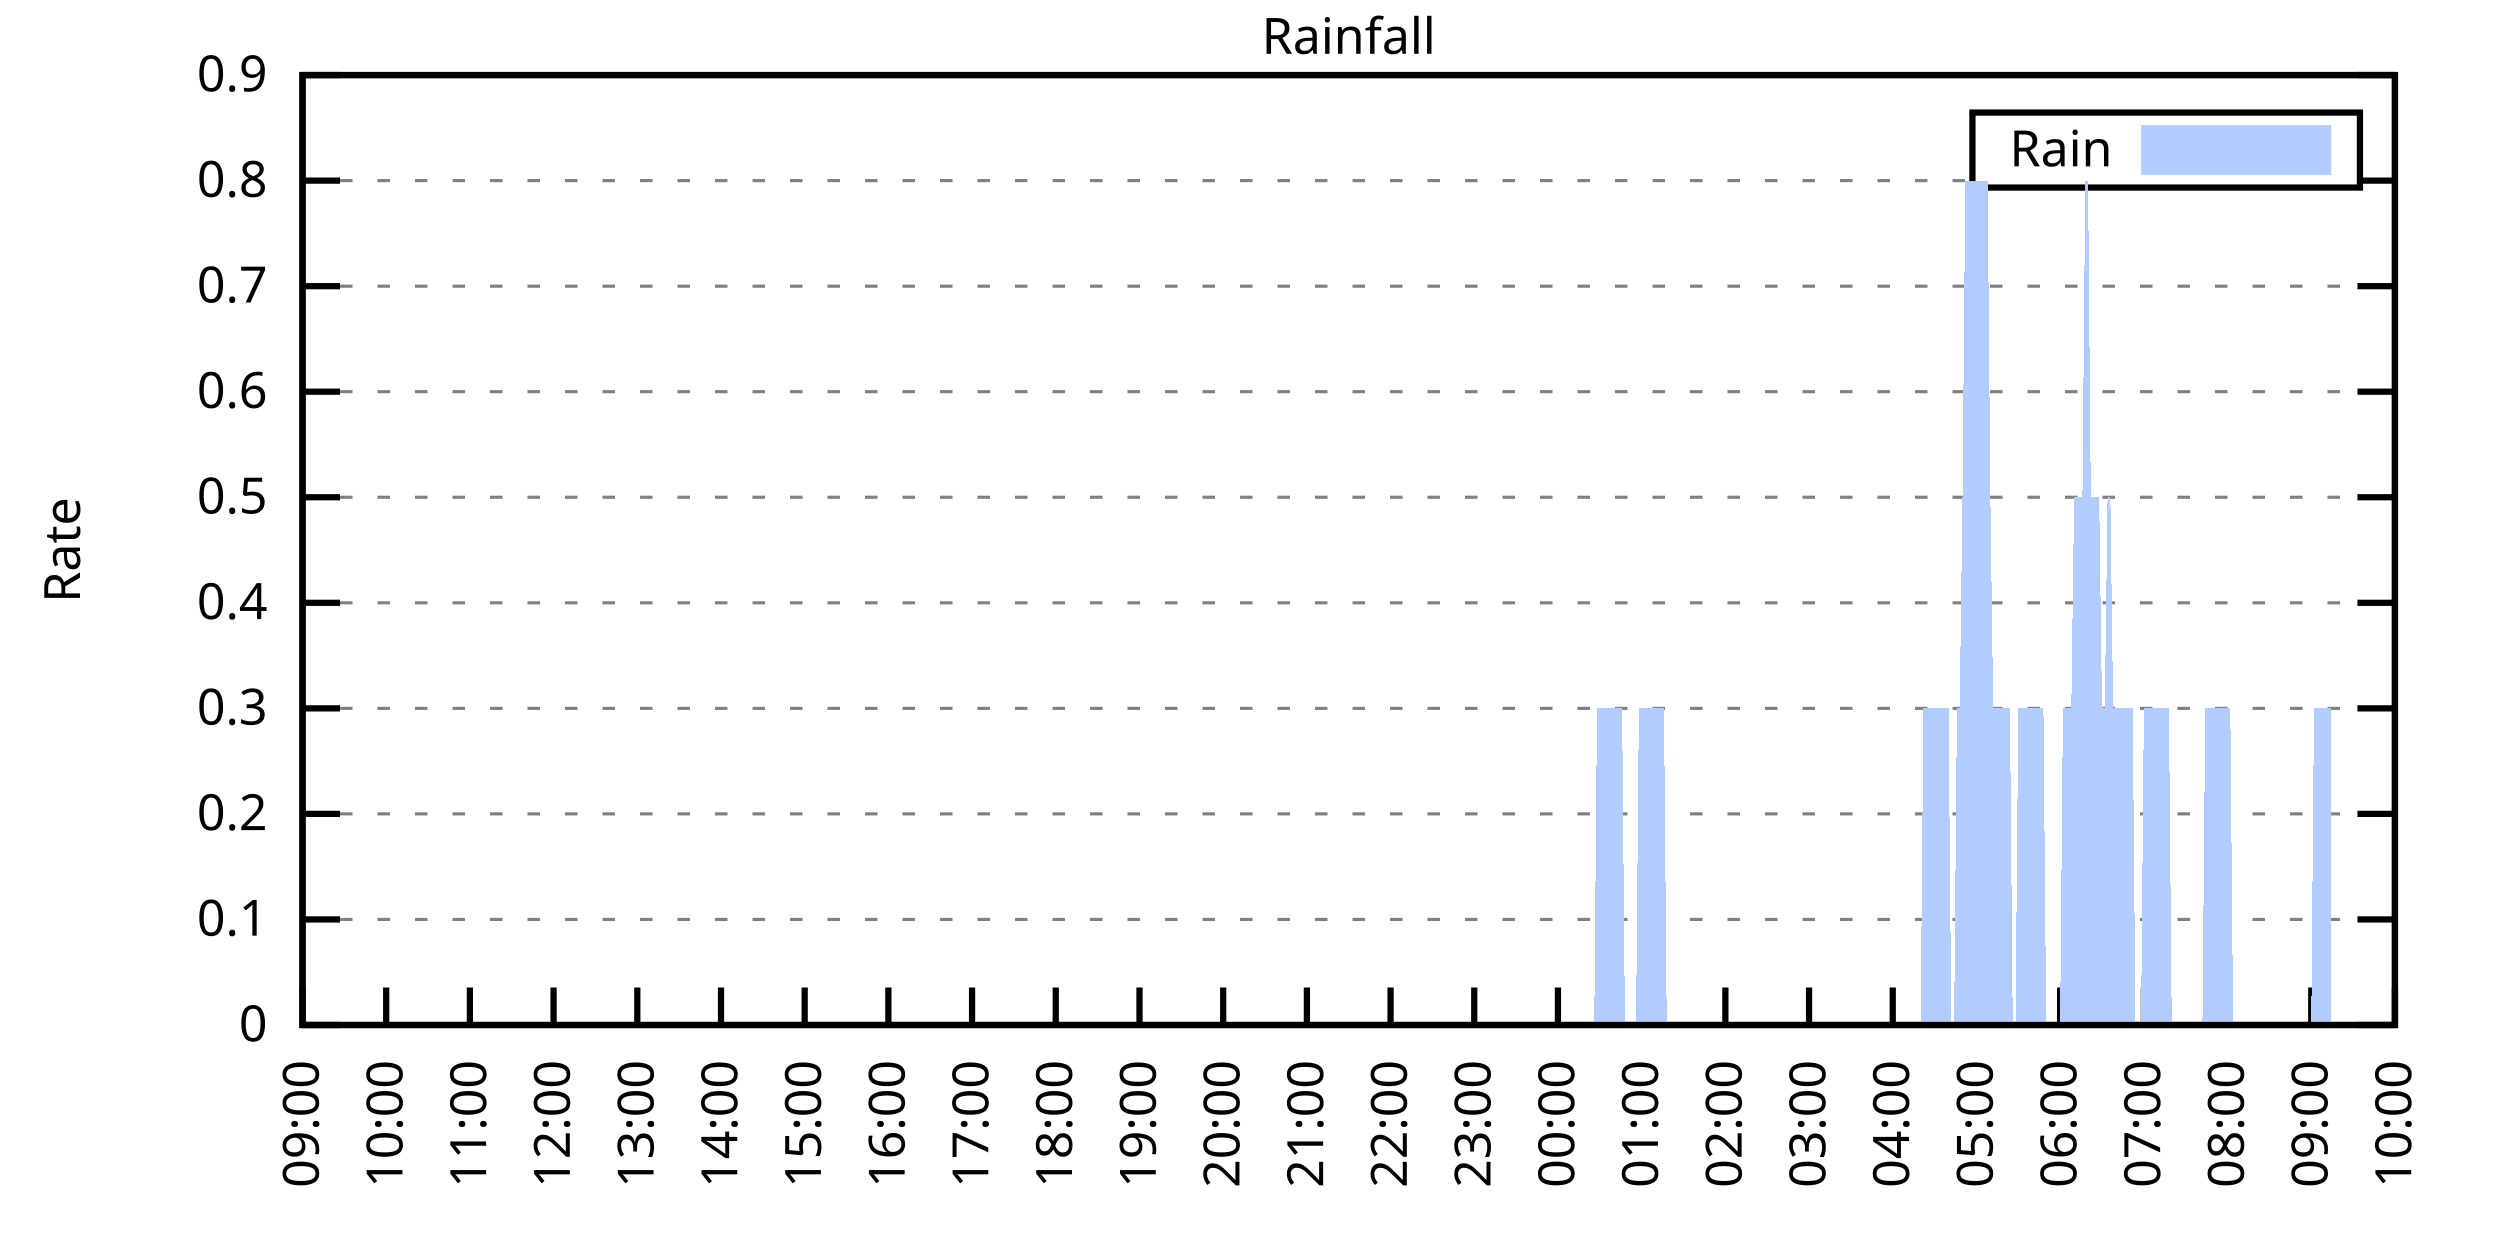
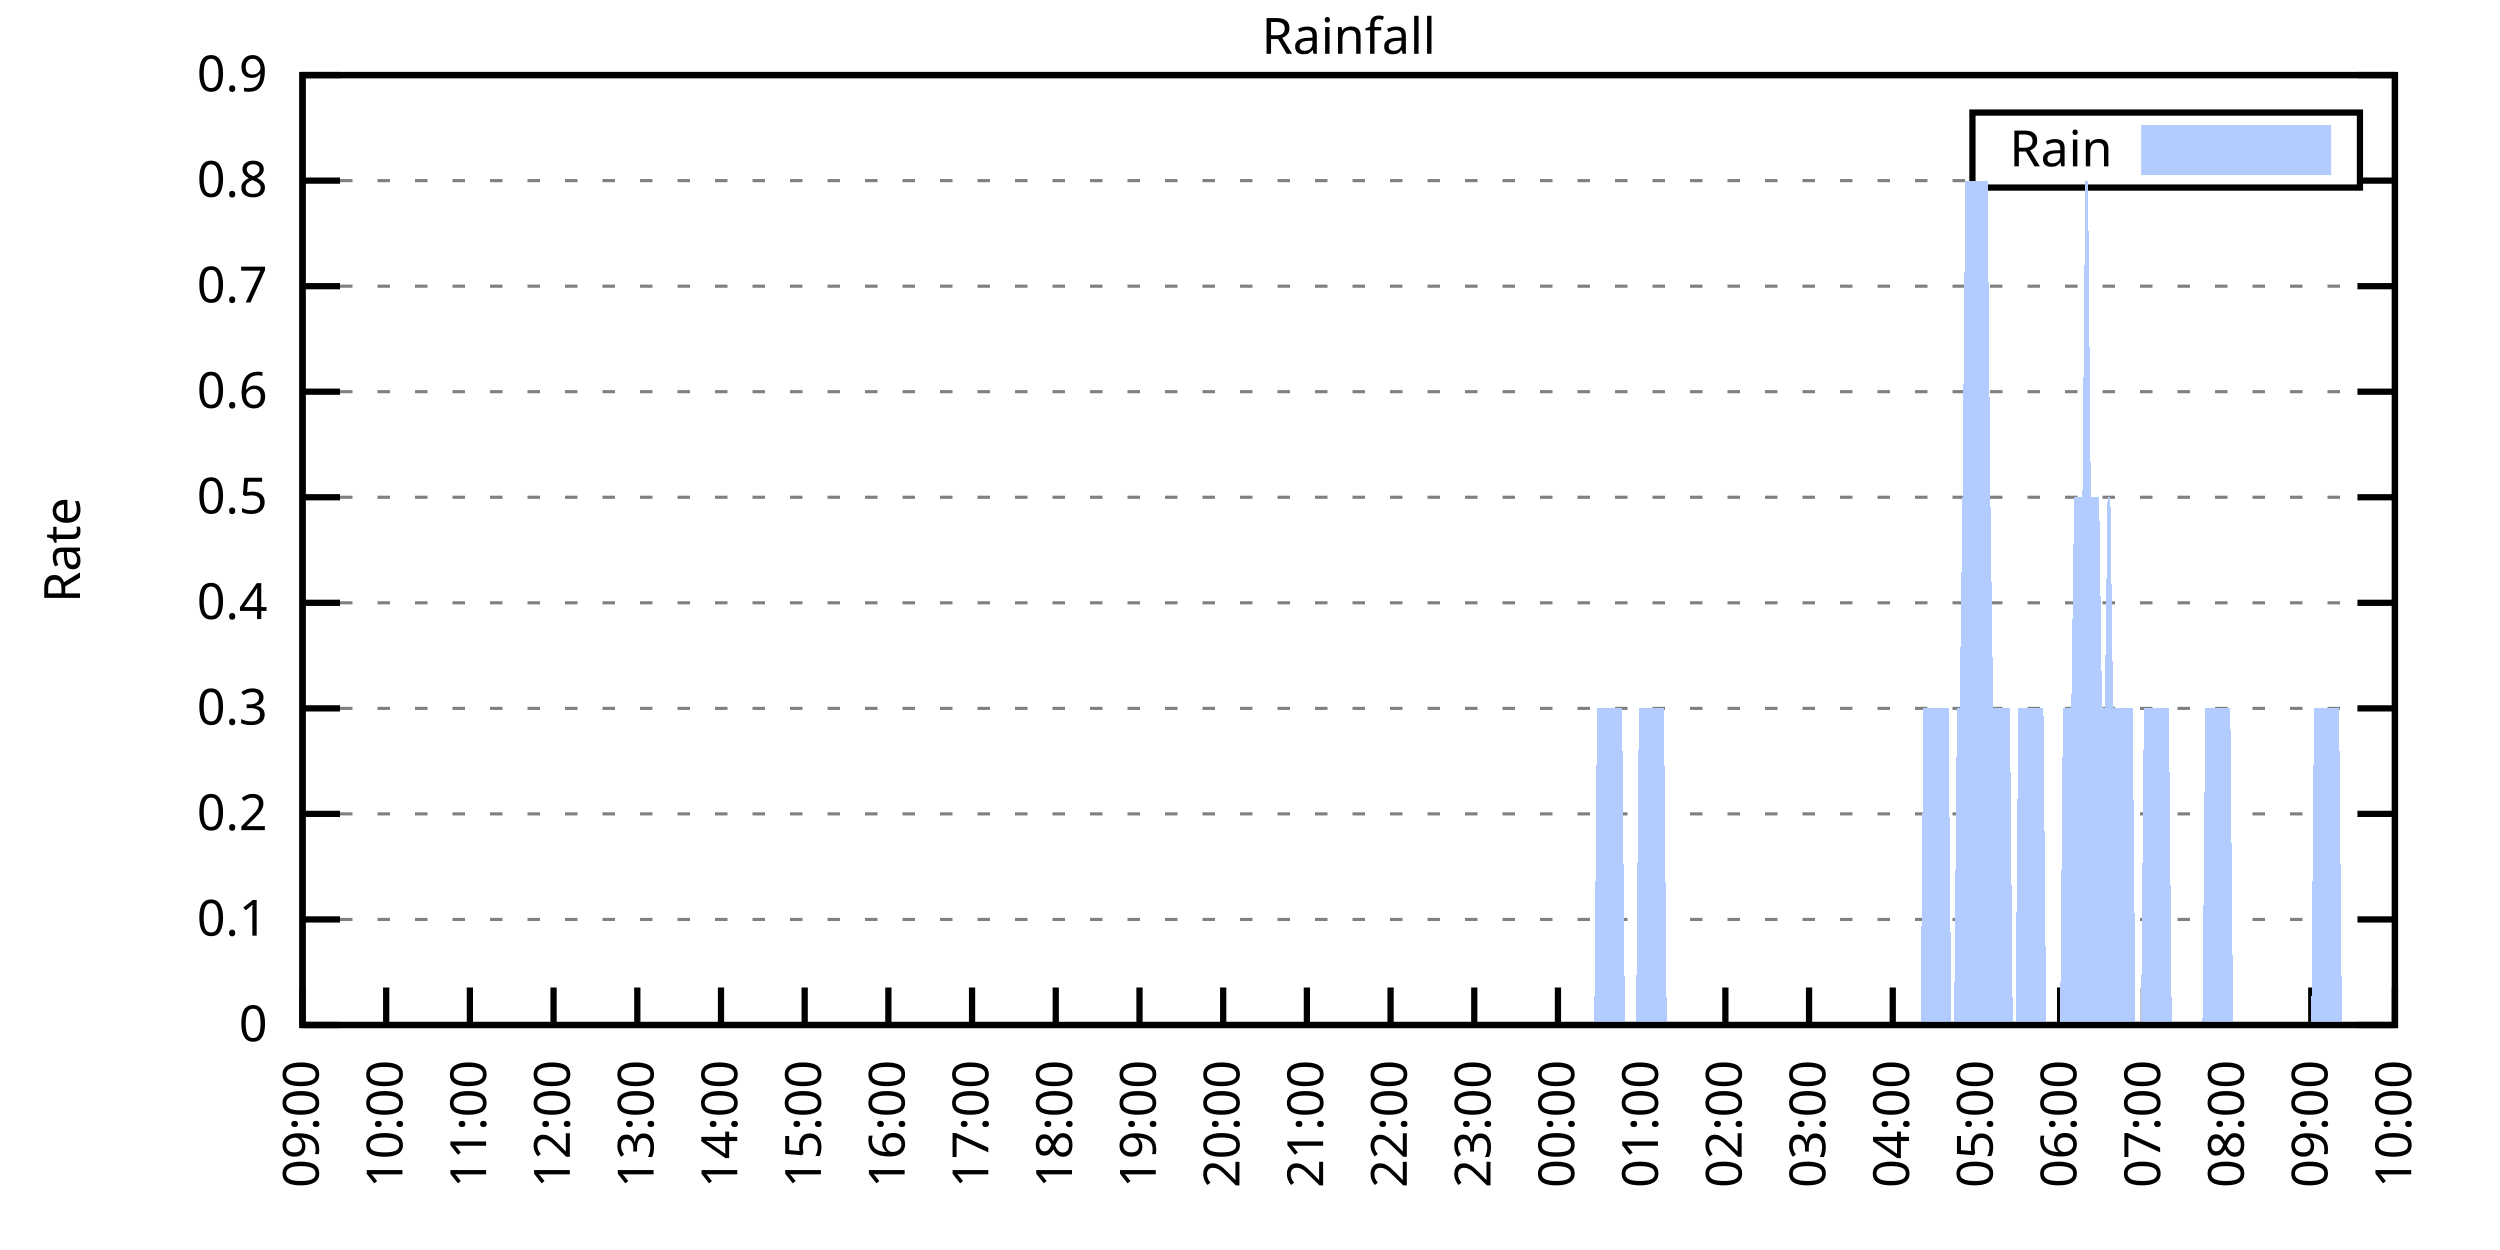
<svg xmlns="http://www.w3.org/2000/svg" xmlns:xlink="http://www.w3.org/1999/xlink" width="400" height="200" viewBox="0 0 400 200">
  <g id="gnuplot_canvas">
    <rect x="0" y="0" width="400" height="200" fill="none" />
    <defs>
      <circle id="gpDot" r="0.5" stroke-width="0.5" stroke="currentColor" />
      <path id="gpPt0" stroke-width="0.333" stroke="currentColor" d="M-1,0 h2 M0,-1 v2" />
      <path id="gpPt1" stroke-width="0.333" stroke="currentColor" d="M-1,-1 L1,1 M1,-1 L-1,1" />
      <path id="gpPt2" stroke-width="0.333" stroke="currentColor" d="M-1,0 L1,0 M0,-1 L0,1 M-1,-1 L1,1 M-1,1 L1,-1" />
      <rect id="gpPt3" stroke-width="0.333" stroke="currentColor" x="-1" y="-1" width="2" height="2" />
      <rect id="gpPt4" stroke-width="0.333" stroke="currentColor" fill="currentColor" x="-1" y="-1" width="2" height="2" />
      <circle id="gpPt5" stroke-width="0.333" stroke="currentColor" cx="0" cy="0" r="1" />
      <use xlink:href="#gpPt5" id="gpPt6" fill="currentColor" stroke="none" />
      <path id="gpPt7" stroke-width="0.333" stroke="currentColor" d="M0,-1.33 L-1.33,0.67 L1.33,0.67 z" />
      <use xlink:href="#gpPt7" id="gpPt8" fill="currentColor" stroke="none" />
      <use xlink:href="#gpPt7" id="gpPt9" stroke="currentColor" transform="rotate(180)" />
      <use xlink:href="#gpPt9" id="gpPt10" fill="currentColor" stroke="none" />
      <use xlink:href="#gpPt3" id="gpPt11" stroke="currentColor" transform="rotate(45)" />
      <use xlink:href="#gpPt11" id="gpPt12" fill="currentColor" stroke="none" />
      <path id="gpPt13" stroke-width="0.333" stroke="currentColor" d="M0,1.330 L1.265,0.411 L0.782,-1.067 L-0.782,-1.076 L-1.265,0.411 z" />
      <use xlink:href="#gpPt13" id="gpPt14" fill="currentColor" stroke="none" />
      <filter id="textbox" filterUnits="objectBoundingBox" x="0" y="0" height="1" width="1">
        <feFlood flood-color="white" flood-opacity="1" result="bgnd" />
        <feComposite in="SourceGraphic" in2="bgnd" operator="atop" />
      </filter>
      <filter id="greybox" filterUnits="objectBoundingBox" x="0" y="0" height="1" width="1">
        <feFlood flood-color="lightgrey" flood-opacity="1" result="grey" />
        <feComposite in="SourceGraphic" in2="grey" operator="atop" />
      </filter>
    </defs>
    <g fill="none" color="white" stroke="currentColor" stroke-width="1.00" stroke-linecap="butt" stroke-linejoin="miter">
</g>
    <g fill="none" color="black" stroke="currentColor" stroke-width="1.00" stroke-linecap="butt" stroke-linejoin="miter">
      <g stroke="none" shape-rendering="crispEdges">
        <polygon fill="rgb(255, 255, 255)" points="48.40,164.00 383.18,164.00 383.18,12.02 48.40,12.02 " />
      </g>
    </g>
    <g fill="none" color="black" stroke="currentColor" stroke-width="1.00" stroke-linecap="butt" stroke-linejoin="miter">
</g>
    <g fill="none" color="black" stroke="black" stroke-width="0.50" stroke-linecap="butt" stroke-linejoin="miter">
</g>
    <g fill="none" color="gray" stroke="currentColor" stroke-width="0.50" stroke-linecap="butt" stroke-linejoin="miter">
      <path stroke="gray" stroke-dasharray="2,4" class="gridline" d="M48.40,164.00 L383.19,164.00  " />
    </g>
    <g fill="none" color="gray" stroke="gray" stroke-width="1.00" stroke-linecap="butt" stroke-linejoin="miter">
</g>
    <g fill="none" color="black" stroke="currentColor" stroke-width="1.00" stroke-linecap="butt" stroke-linejoin="miter">
      <path stroke="black" d="M48.40,164.00 L54.40,164.00 M383.19,164.00 L377.19,164.00  " />
      <g transform="translate(42.80,166.60)" stroke="none" fill="black" font-family="Sans" font-size="8.00" text-anchor="end">
        <text>
          <tspan font-family="Sans"> 0</tspan>
        </text>
      </g>
    </g>
    <g fill="none" color="black" stroke="currentColor" stroke-width="1.00" stroke-linecap="butt" stroke-linejoin="miter">
</g>
    <g fill="none" color="black" stroke="black" stroke-width="0.50" stroke-linecap="butt" stroke-linejoin="miter">
</g>
    <g fill="none" color="gray" stroke="currentColor" stroke-width="0.50" stroke-linecap="butt" stroke-linejoin="miter">
      <path stroke="gray" stroke-dasharray="2,4" class="gridline" d="M48.40,147.11 L383.19,147.11  " />
    </g>
    <g fill="none" color="gray" stroke="gray" stroke-width="1.00" stroke-linecap="butt" stroke-linejoin="miter">
</g>
    <g fill="none" color="black" stroke="currentColor" stroke-width="1.00" stroke-linecap="butt" stroke-linejoin="miter">
      <path stroke="black" d="M48.40,147.11 L54.40,147.11 M383.19,147.11 L377.19,147.11  " />
      <g transform="translate(42.80,149.71)" stroke="none" fill="black" font-family="Sans" font-size="8.00" text-anchor="end">
        <text>
          <tspan font-family="Sans"> 0.1</tspan>
        </text>
      </g>
    </g>
    <g fill="none" color="black" stroke="currentColor" stroke-width="1.00" stroke-linecap="butt" stroke-linejoin="miter">
</g>
    <g fill="none" color="black" stroke="black" stroke-width="0.50" stroke-linecap="butt" stroke-linejoin="miter">
</g>
    <g fill="none" color="gray" stroke="currentColor" stroke-width="0.50" stroke-linecap="butt" stroke-linejoin="miter">
      <path stroke="gray" stroke-dasharray="2,4" class="gridline" d="M48.40,130.22 L383.19,130.22  " />
    </g>
    <g fill="none" color="gray" stroke="gray" stroke-width="1.00" stroke-linecap="butt" stroke-linejoin="miter">
</g>
    <g fill="none" color="black" stroke="currentColor" stroke-width="1.00" stroke-linecap="butt" stroke-linejoin="miter">
      <path stroke="black" d="M48.40,130.22 L54.40,130.22 M383.19,130.22 L377.19,130.22  " />
      <g transform="translate(42.80,132.82)" stroke="none" fill="black" font-family="Sans" font-size="8.00" text-anchor="end">
        <text>
          <tspan font-family="Sans"> 0.2</tspan>
        </text>
      </g>
    </g>
    <g fill="none" color="black" stroke="currentColor" stroke-width="1.00" stroke-linecap="butt" stroke-linejoin="miter">
</g>
    <g fill="none" color="black" stroke="black" stroke-width="0.50" stroke-linecap="butt" stroke-linejoin="miter">
</g>
    <g fill="none" color="gray" stroke="currentColor" stroke-width="0.50" stroke-linecap="butt" stroke-linejoin="miter">
      <path stroke="gray" stroke-dasharray="2,4" class="gridline" d="M48.40,113.34 L383.19,113.34  " />
    </g>
    <g fill="none" color="gray" stroke="gray" stroke-width="1.00" stroke-linecap="butt" stroke-linejoin="miter">
</g>
    <g fill="none" color="black" stroke="currentColor" stroke-width="1.00" stroke-linecap="butt" stroke-linejoin="miter">
      <path stroke="black" d="M48.40,113.34 L54.40,113.34 M383.19,113.34 L377.19,113.34  " />
      <g transform="translate(42.80,115.94)" stroke="none" fill="black" font-family="Sans" font-size="8.00" text-anchor="end">
        <text>
          <tspan font-family="Sans"> 0.3</tspan>
        </text>
      </g>
    </g>
    <g fill="none" color="black" stroke="currentColor" stroke-width="1.00" stroke-linecap="butt" stroke-linejoin="miter">
</g>
    <g fill="none" color="black" stroke="black" stroke-width="0.50" stroke-linecap="butt" stroke-linejoin="miter">
</g>
    <g fill="none" color="gray" stroke="currentColor" stroke-width="0.50" stroke-linecap="butt" stroke-linejoin="miter">
      <path stroke="gray" stroke-dasharray="2,4" class="gridline" d="M48.40,96.45 L383.19,96.45  " />
    </g>
    <g fill="none" color="gray" stroke="gray" stroke-width="1.00" stroke-linecap="butt" stroke-linejoin="miter">
</g>
    <g fill="none" color="black" stroke="currentColor" stroke-width="1.00" stroke-linecap="butt" stroke-linejoin="miter">
      <path stroke="black" d="M48.40,96.45 L54.40,96.45 M383.19,96.45 L377.19,96.45  " />
      <g transform="translate(42.80,99.05)" stroke="none" fill="black" font-family="Sans" font-size="8.00" text-anchor="end">
        <text>
          <tspan font-family="Sans"> 0.4</tspan>
        </text>
      </g>
    </g>
    <g fill="none" color="black" stroke="currentColor" stroke-width="1.00" stroke-linecap="butt" stroke-linejoin="miter">
</g>
    <g fill="none" color="black" stroke="black" stroke-width="0.50" stroke-linecap="butt" stroke-linejoin="miter">
</g>
    <g fill="none" color="gray" stroke="currentColor" stroke-width="0.50" stroke-linecap="butt" stroke-linejoin="miter">
      <path stroke="gray" stroke-dasharray="2,4" class="gridline" d="M48.40,79.56 L383.19,79.56  " />
    </g>
    <g fill="none" color="gray" stroke="gray" stroke-width="1.00" stroke-linecap="butt" stroke-linejoin="miter">
</g>
    <g fill="none" color="black" stroke="currentColor" stroke-width="1.00" stroke-linecap="butt" stroke-linejoin="miter">
      <path stroke="black" d="M48.40,79.56 L54.40,79.56 M383.19,79.56 L377.19,79.56  " />
      <g transform="translate(42.80,82.16)" stroke="none" fill="black" font-family="Sans" font-size="8.00" text-anchor="end">
        <text>
          <tspan font-family="Sans"> 0.5</tspan>
        </text>
      </g>
    </g>
    <g fill="none" color="black" stroke="currentColor" stroke-width="1.00" stroke-linecap="butt" stroke-linejoin="miter">
</g>
    <g fill="none" color="black" stroke="black" stroke-width="0.50" stroke-linecap="butt" stroke-linejoin="miter">
</g>
    <g fill="none" color="gray" stroke="currentColor" stroke-width="0.50" stroke-linecap="butt" stroke-linejoin="miter">
      <path stroke="gray" stroke-dasharray="2,4" class="gridline" d="M48.40,62.67 L383.19,62.67  " />
    </g>
    <g fill="none" color="gray" stroke="gray" stroke-width="1.00" stroke-linecap="butt" stroke-linejoin="miter">
</g>
    <g fill="none" color="black" stroke="currentColor" stroke-width="1.00" stroke-linecap="butt" stroke-linejoin="miter">
      <path stroke="black" d="M48.40,62.67 L54.40,62.67 M383.19,62.67 L377.19,62.67  " />
      <g transform="translate(42.80,65.27)" stroke="none" fill="black" font-family="Sans" font-size="8.00" text-anchor="end">
        <text>
          <tspan font-family="Sans"> 0.6</tspan>
        </text>
      </g>
    </g>
    <g fill="none" color="black" stroke="currentColor" stroke-width="1.00" stroke-linecap="butt" stroke-linejoin="miter">
</g>
    <g fill="none" color="black" stroke="black" stroke-width="0.50" stroke-linecap="butt" stroke-linejoin="miter">
</g>
    <g fill="none" color="gray" stroke="currentColor" stroke-width="0.50" stroke-linecap="butt" stroke-linejoin="miter">
      <path stroke="gray" stroke-dasharray="2,4" class="gridline" d="M48.40,45.79 L383.19,45.79  " />
    </g>
    <g fill="none" color="gray" stroke="gray" stroke-width="1.00" stroke-linecap="butt" stroke-linejoin="miter">
</g>
    <g fill="none" color="black" stroke="currentColor" stroke-width="1.00" stroke-linecap="butt" stroke-linejoin="miter">
      <path stroke="black" d="M48.40,45.79 L54.40,45.79 M383.19,45.79 L377.19,45.79  " />
      <g transform="translate(42.80,48.39)" stroke="none" fill="black" font-family="Sans" font-size="8.00" text-anchor="end">
        <text>
          <tspan font-family="Sans"> 0.7</tspan>
        </text>
      </g>
    </g>
    <g fill="none" color="black" stroke="currentColor" stroke-width="1.00" stroke-linecap="butt" stroke-linejoin="miter">
</g>
    <g fill="none" color="black" stroke="black" stroke-width="0.50" stroke-linecap="butt" stroke-linejoin="miter">
</g>
    <g fill="none" color="gray" stroke="currentColor" stroke-width="0.50" stroke-linecap="butt" stroke-linejoin="miter">
      <path stroke="gray" stroke-dasharray="2,4" class="gridline" d="M48.40,28.90 L315.59,28.90 M377.59,28.90 L383.19,28.90  " />
    </g>
    <g fill="none" color="gray" stroke="gray" stroke-width="1.00" stroke-linecap="butt" stroke-linejoin="miter">
</g>
    <g fill="none" color="black" stroke="currentColor" stroke-width="1.00" stroke-linecap="butt" stroke-linejoin="miter">
      <path stroke="black" d="M48.40,28.90 L54.40,28.90 M383.19,28.90 L377.19,28.90  " />
      <g transform="translate(42.80,31.50)" stroke="none" fill="black" font-family="Sans" font-size="8.00" text-anchor="end">
        <text>
          <tspan font-family="Sans"> 0.8</tspan>
        </text>
      </g>
    </g>
    <g fill="none" color="black" stroke="currentColor" stroke-width="1.00" stroke-linecap="butt" stroke-linejoin="miter">
</g>
    <g fill="none" color="black" stroke="black" stroke-width="0.50" stroke-linecap="butt" stroke-linejoin="miter">
</g>
    <g fill="none" color="gray" stroke="currentColor" stroke-width="0.50" stroke-linecap="butt" stroke-linejoin="miter">
      <path stroke="gray" stroke-dasharray="2,4" class="gridline" d="M48.40,12.01 L383.19,12.01  " />
    </g>
    <g fill="none" color="gray" stroke="gray" stroke-width="1.00" stroke-linecap="butt" stroke-linejoin="miter">
</g>
    <g fill="none" color="black" stroke="currentColor" stroke-width="1.00" stroke-linecap="butt" stroke-linejoin="miter">
      <path stroke="black" d="M48.40,12.01 L54.40,12.01 M383.19,12.01 L377.19,12.01  " />
      <g transform="translate(42.80,14.61)" stroke="none" fill="black" font-family="Sans" font-size="8.00" text-anchor="end">
        <text>
          <tspan font-family="Sans"> 0.9</tspan>
        </text>
      </g>
    </g>
    <g fill="none" color="black" stroke="currentColor" stroke-width="1.00" stroke-linecap="butt" stroke-linejoin="miter">
      <path stroke="black" d="M48.40,164.00 L48.40,158.00  " />
      <g transform="translate(51.00,169.60) rotate(270.00)" stroke="none" fill="black" font-family="Sans" font-size="8.00" text-anchor="end">
        <text>
          <tspan font-family="Sans">09:00</tspan>
        </text>
      </g>
    </g>
    <g fill="none" color="black" stroke="currentColor" stroke-width="1.00" stroke-linecap="butt" stroke-linejoin="miter">
      <path stroke="black" d="M61.79,164.00 L61.79,158.00  " />
      <g transform="translate(64.39,169.60) rotate(270.00)" stroke="none" fill="black" font-family="Sans" font-size="8.00" text-anchor="end">
        <text>
          <tspan font-family="Sans">10:00</tspan>
        </text>
      </g>
    </g>
    <g fill="none" color="black" stroke="currentColor" stroke-width="1.00" stroke-linecap="butt" stroke-linejoin="miter">
      <path stroke="black" d="M75.18,164.00 L75.18,158.00  " />
      <g transform="translate(77.78,169.60) rotate(270.00)" stroke="none" fill="black" font-family="Sans" font-size="8.00" text-anchor="end">
        <text>
          <tspan font-family="Sans">11:00</tspan>
        </text>
      </g>
    </g>
    <g fill="none" color="black" stroke="currentColor" stroke-width="1.00" stroke-linecap="butt" stroke-linejoin="miter">
      <path stroke="black" d="M88.57,164.00 L88.57,158.00  " />
      <g transform="translate(91.17,169.60) rotate(270.00)" stroke="none" fill="black" font-family="Sans" font-size="8.00" text-anchor="end">
        <text>
          <tspan font-family="Sans">12:00</tspan>
        </text>
      </g>
    </g>
    <g fill="none" color="black" stroke="currentColor" stroke-width="1.00" stroke-linecap="butt" stroke-linejoin="miter">
      <path stroke="black" d="M101.97,164.00 L101.97,158.00  " />
      <g transform="translate(104.57,169.60) rotate(270.00)" stroke="none" fill="black" font-family="Sans" font-size="8.00" text-anchor="end">
        <text>
          <tspan font-family="Sans">13:00</tspan>
        </text>
      </g>
    </g>
    <g fill="none" color="black" stroke="currentColor" stroke-width="1.00" stroke-linecap="butt" stroke-linejoin="miter">
      <path stroke="black" d="M115.36,164.00 L115.36,158.00  " />
      <g transform="translate(117.96,169.60) rotate(270.00)" stroke="none" fill="black" font-family="Sans" font-size="8.00" text-anchor="end">
        <text>
          <tspan font-family="Sans">14:00</tspan>
        </text>
      </g>
    </g>
    <g fill="none" color="black" stroke="currentColor" stroke-width="1.00" stroke-linecap="butt" stroke-linejoin="miter">
      <path stroke="black" d="M128.75,164.00 L128.75,158.00  " />
      <g transform="translate(131.35,169.60) rotate(270.00)" stroke="none" fill="black" font-family="Sans" font-size="8.00" text-anchor="end">
        <text>
          <tspan font-family="Sans">15:00</tspan>
        </text>
      </g>
    </g>
    <g fill="none" color="black" stroke="currentColor" stroke-width="1.00" stroke-linecap="butt" stroke-linejoin="miter">
      <path stroke="black" d="M142.14,164.00 L142.14,158.00  " />
      <g transform="translate(144.74,169.60) rotate(270.00)" stroke="none" fill="black" font-family="Sans" font-size="8.00" text-anchor="end">
        <text>
          <tspan font-family="Sans">16:00</tspan>
        </text>
      </g>
    </g>
    <g fill="none" color="black" stroke="currentColor" stroke-width="1.00" stroke-linecap="butt" stroke-linejoin="miter">
      <path stroke="black" d="M155.53,164.00 L155.53,158.00  " />
      <g transform="translate(158.13,169.60) rotate(270.00)" stroke="none" fill="black" font-family="Sans" font-size="8.00" text-anchor="end">
        <text>
          <tspan font-family="Sans">17:00</tspan>
        </text>
      </g>
    </g>
    <g fill="none" color="black" stroke="currentColor" stroke-width="1.00" stroke-linecap="butt" stroke-linejoin="miter">
      <path stroke="black" d="M168.92,164.00 L168.92,158.00  " />
      <g transform="translate(171.52,169.60) rotate(270.00)" stroke="none" fill="black" font-family="Sans" font-size="8.00" text-anchor="end">
        <text>
          <tspan font-family="Sans">18:00</tspan>
        </text>
      </g>
    </g>
    <g fill="none" color="black" stroke="currentColor" stroke-width="1.00" stroke-linecap="butt" stroke-linejoin="miter">
      <path stroke="black" d="M182.32,164.00 L182.32,158.00  " />
      <g transform="translate(184.92,169.60) rotate(270.00)" stroke="none" fill="black" font-family="Sans" font-size="8.00" text-anchor="end">
        <text>
          <tspan font-family="Sans">19:00</tspan>
        </text>
      </g>
    </g>
    <g fill="none" color="black" stroke="currentColor" stroke-width="1.00" stroke-linecap="butt" stroke-linejoin="miter">
      <path stroke="black" d="M195.71,164.00 L195.71,158.00  " />
      <g transform="translate(198.31,169.60) rotate(270.00)" stroke="none" fill="black" font-family="Sans" font-size="8.00" text-anchor="end">
        <text>
          <tspan font-family="Sans">20:00</tspan>
        </text>
      </g>
    </g>
    <g fill="none" color="black" stroke="currentColor" stroke-width="1.00" stroke-linecap="butt" stroke-linejoin="miter">
      <path stroke="black" d="M209.10,164.00 L209.10,158.00  " />
      <g transform="translate(211.70,169.60) rotate(270.00)" stroke="none" fill="black" font-family="Sans" font-size="8.00" text-anchor="end">
        <text>
          <tspan font-family="Sans">21:00</tspan>
        </text>
      </g>
    </g>
    <g fill="none" color="black" stroke="currentColor" stroke-width="1.00" stroke-linecap="butt" stroke-linejoin="miter">
      <path stroke="black" d="M222.49,164.00 L222.49,158.00  " />
      <g transform="translate(225.09,169.60) rotate(270.00)" stroke="none" fill="black" font-family="Sans" font-size="8.00" text-anchor="end">
        <text>
          <tspan font-family="Sans">22:00</tspan>
        </text>
      </g>
    </g>
    <g fill="none" color="black" stroke="currentColor" stroke-width="1.00" stroke-linecap="butt" stroke-linejoin="miter">
      <path stroke="black" d="M235.88,164.00 L235.88,158.00  " />
      <g transform="translate(238.48,169.60) rotate(270.00)" stroke="none" fill="black" font-family="Sans" font-size="8.00" text-anchor="end">
        <text>
          <tspan font-family="Sans">23:00</tspan>
        </text>
      </g>
    </g>
    <g fill="none" color="black" stroke="currentColor" stroke-width="1.00" stroke-linecap="butt" stroke-linejoin="miter">
      <path stroke="black" d="M249.27,164.00 L249.27,158.00  " />
      <g transform="translate(251.87,169.60) rotate(270.00)" stroke="none" fill="black" font-family="Sans" font-size="8.00" text-anchor="end">
        <text>
          <tspan font-family="Sans">00:00</tspan>
        </text>
      </g>
    </g>
    <g fill="none" color="black" stroke="currentColor" stroke-width="1.00" stroke-linecap="butt" stroke-linejoin="miter">
      <path stroke="black" d="M262.67,164.00 L262.67,158.00  " />
      <g transform="translate(265.27,169.60) rotate(270.00)" stroke="none" fill="black" font-family="Sans" font-size="8.00" text-anchor="end">
        <text>
          <tspan font-family="Sans">01:00</tspan>
        </text>
      </g>
    </g>
    <g fill="none" color="black" stroke="currentColor" stroke-width="1.00" stroke-linecap="butt" stroke-linejoin="miter">
      <path stroke="black" d="M276.06,164.00 L276.06,158.00  " />
      <g transform="translate(278.66,169.60) rotate(270.00)" stroke="none" fill="black" font-family="Sans" font-size="8.00" text-anchor="end">
        <text>
          <tspan font-family="Sans">02:00</tspan>
        </text>
      </g>
    </g>
    <g fill="none" color="black" stroke="currentColor" stroke-width="1.00" stroke-linecap="butt" stroke-linejoin="miter">
      <path stroke="black" d="M289.45,164.00 L289.45,158.00  " />
      <g transform="translate(292.05,169.60) rotate(270.00)" stroke="none" fill="black" font-family="Sans" font-size="8.00" text-anchor="end">
        <text>
          <tspan font-family="Sans">03:00</tspan>
        </text>
      </g>
    </g>
    <g fill="none" color="black" stroke="currentColor" stroke-width="1.00" stroke-linecap="butt" stroke-linejoin="miter">
      <path stroke="black" d="M302.84,164.00 L302.84,158.00  " />
      <g transform="translate(305.44,169.60) rotate(270.00)" stroke="none" fill="black" font-family="Sans" font-size="8.00" text-anchor="end">
        <text>
          <tspan font-family="Sans">04:00</tspan>
        </text>
      </g>
    </g>
    <g fill="none" color="black" stroke="currentColor" stroke-width="1.00" stroke-linecap="butt" stroke-linejoin="miter">
      <path stroke="black" d="M316.23,164.00 L316.23,158.00  " />
      <g transform="translate(318.83,169.60) rotate(270.00)" stroke="none" fill="black" font-family="Sans" font-size="8.00" text-anchor="end">
        <text>
          <tspan font-family="Sans">05:00</tspan>
        </text>
      </g>
    </g>
    <g fill="none" color="black" stroke="currentColor" stroke-width="1.00" stroke-linecap="butt" stroke-linejoin="miter">
      <path stroke="black" d="M329.62,164.00 L329.62,158.00  " />
      <g transform="translate(332.22,169.60) rotate(270.00)" stroke="none" fill="black" font-family="Sans" font-size="8.00" text-anchor="end">
        <text>
          <tspan font-family="Sans">06:00</tspan>
        </text>
      </g>
    </g>
    <g fill="none" color="black" stroke="currentColor" stroke-width="1.00" stroke-linecap="butt" stroke-linejoin="miter">
      <path stroke="black" d="M343.02,164.00 L343.02,158.00  " />
      <g transform="translate(345.62,169.60) rotate(270.00)" stroke="none" fill="black" font-family="Sans" font-size="8.00" text-anchor="end">
        <text>
          <tspan font-family="Sans">07:00</tspan>
        </text>
      </g>
    </g>
    <g fill="none" color="black" stroke="currentColor" stroke-width="1.00" stroke-linecap="butt" stroke-linejoin="miter">
      <path stroke="black" d="M356.41,164.00 L356.41,158.00  " />
      <g transform="translate(359.01,169.60) rotate(270.00)" stroke="none" fill="black" font-family="Sans" font-size="8.00" text-anchor="end">
        <text>
          <tspan font-family="Sans">08:00</tspan>
        </text>
      </g>
    </g>
    <g fill="none" color="black" stroke="currentColor" stroke-width="1.00" stroke-linecap="butt" stroke-linejoin="miter">
      <path stroke="black" d="M369.80,164.00 L369.80,158.00  " />
      <g transform="translate(372.40,169.60) rotate(270.00)" stroke="none" fill="black" font-family="Sans" font-size="8.00" text-anchor="end">
        <text>
          <tspan font-family="Sans">09:00</tspan>
        </text>
      </g>
    </g>
    <g fill="none" color="black" stroke="currentColor" stroke-width="1.00" stroke-linecap="butt" stroke-linejoin="miter">
      <path stroke="black" d="M383.19,164.00 L383.19,158.00  " />
      <g transform="translate(385.79,169.60) rotate(270.00)" stroke="none" fill="black" font-family="Sans" font-size="8.00" text-anchor="end">
        <text>
          <tspan font-family="Sans">10:00</tspan>
        </text>
      </g>
    </g>
    <g fill="none" color="black" stroke="currentColor" stroke-width="1.00" stroke-linecap="butt" stroke-linejoin="miter">
</g>
    <g fill="none" color="black" stroke="currentColor" stroke-width="1.00" stroke-linecap="butt" stroke-linejoin="miter">
      <path stroke="black" d="M48.40,12.01 L48.40,164.00 L383.19,164.00 L383.19,12.01 L48.40,12.01 Z  " />
    </g>
    <g fill="none" color="black" stroke="currentColor" stroke-width="1.00" stroke-linecap="butt" stroke-linejoin="miter">
</g>
    <g fill="none" color="black" stroke="currentColor" stroke-width="1.00" stroke-linecap="butt" stroke-linejoin="miter">
      <path stroke="black" d="M315.59,30.01 L315.59,18.01 L377.59,18.01 L377.59,30.01 L315.59,30.01 Z  " />
    </g>
    <g id="Rainfall_plot_1">
      <g fill="none" color="white" stroke="black" stroke-width="2.00" stroke-linecap="butt" stroke-linejoin="miter">
</g>
      <g fill="none" color="black" stroke="currentColor" stroke-width="2.00" stroke-linecap="butt" stroke-linejoin="miter">
        <g transform="translate(337.99,26.61)" stroke="none" fill="black" font-family="Sans" font-size="8.00" text-anchor="end">
          <text>
            <tspan font-family="Sans">Rain</tspan>
          </text>
        </g>
      </g>
      <g fill="none" color="black" stroke="currentColor" stroke-width="2.00" stroke-linecap="butt" stroke-linejoin="miter">
        <g stroke="none" shape-rendering="crispEdges">
          <polygon fill="rgb(178, 204, 255)" points="343.59,27.01 371.99,27.01 371.99,21.01 343.59,21.01 " />
        </g>
        <path stroke="rgb(178, 204, 255)" d="M343.59,27.01 L371.99,27.01 L371.99,21.01 L343.59,21.01 L343.59,27.01 Z  " />
      </g>
      <g fill="none" color="black" stroke="currentColor" stroke-width="2.00" stroke-linecap="butt" stroke-linejoin="miter">
        <g stroke="none" shape-rendering="crispEdges">
-           <polygon fill="rgb(178, 204, 255)" points="51.97,164.00 52.42,164.00 52.86,164.00 53.31,164.00 53.76,164.00 54.20,164.00 54.65,164.00 55.10,164.00 55.54,164.00 55.99,164.00 56.43,164.00 56.88,164.00 57.33,164.00 57.77,164.00 58.22,164.00 58.67,164.00 59.11,164.00 59.56,164.00 60.01,164.00 60.45,164.00 60.90,164.00 61.35,164.00 61.79,164.00 62.24,164.00 62.68,164.00 63.13,164.00 63.58,164.00 64.02,164.00 64.47,164.00 64.92,164.00 65.36,164.00 65.81,164.00 66.26,164.00 66.70,164.00 67.15,164.00 67.59,164.00 68.04,164.00 68.49,164.00 68.93,164.00 69.38,164.00 69.83,164.00 70.27,164.00 70.72,164.00 71.17,164.00 71.61,164.00 72.06,164.00 72.50,164.00 72.95,164.00 73.40,164.00 73.84,164.00 74.29,164.00 74.74,164.00 75.18,164.00 75.63,164.00 76.08,164.00 76.52,164.00 76.97,164.00 77.42,164.00 77.86,164.00 78.31,164.00 78.75,164.00 79.20,164.00 79.65,164.00 80.09,164.00 80.54,164.00 80.99,164.00 81.43,164.00 81.88,164.00 82.33,164.00 82.77,164.00 83.22,164.00 83.66,164.00 84.11,164.00 84.56,164.00 85.00,164.00 85.45,164.00 85.90,164.00 86.34,164.00 86.79,164.00 87.24,164.00 87.68,164.00 88.13,164.00 88.57,164.00 89.02,164.00 89.47,164.00 89.91,164.00 90.36,164.00 90.81,164.00 91.25,164.00 91.70,164.00 92.15,164.00 92.59,164.00 93.04,164.00 93.49,164.00 93.93,164.00 94.38,164.00 94.82,164.00 95.27,164.00 95.72,164.00 96.16,164.00 96.61,164.00 97.06,164.00 97.50,164.00 97.95,164.00 98.40,164.00 98.84,164.00 99.29,164.00 99.73,164.00 100.18,164.00 100.63,164.00 101.07,164.00 101.52,164.00 101.97,164.00 102.41,164.00 102.86,164.00 103.31,164.00 103.75,164.00 104.20,164.00 104.64,164.00 105.09,164.00 105.54,164.00 105.98,164.00 106.43,164.00 106.88,164.00 107.32,164.00 107.77,164.00 108.22,164.00 108.66,164.00 109.11,164.00 109.55,164.00 110.00,164.00 110.45,164.00 110.89,164.00 111.34,164.00 111.79,164.00 112.23,164.00 112.68,164.00 113.13,164.00 113.57,164.00 114.02,164.00 114.47,164.00 114.91,164.00 115.36,164.00 115.80,164.00 116.25,164.00 116.70,164.00 117.14,164.00 117.59,164.00 118.04,164.00 118.48,164.00 118.93,164.00 119.38,164.00 119.82,164.00 120.27,164.00 120.71,164.00 121.16,164.00 121.61,164.00 122.05,164.00 122.50,164.00 122.95,164.00 123.39,164.00 123.84,164.00 124.29,164.00 124.73,164.00 125.18,164.00 125.62,164.00 126.07,164.00 126.52,164.00 126.96,164.00 127.41,164.00 127.86,164.00 128.30,164.00 128.75,164.00 129.20,164.00 129.64,164.00 130.09,164.00 130.54,164.00 130.98,164.00 131.43,164.00 131.87,164.00 132.32,164.00 132.77,164.00 133.21,164.00 133.66,164.00 134.11,164.00 134.55,164.00 135.00,164.00 135.45,164.00 135.89,164.00 136.34,164.00 136.78,164.00 137.23,164.00 137.68,164.00 138.12,164.00 138.57,164.00 139.02,164.00 139.46,164.00 139.91,164.00 140.36,164.00 140.80,164.00 141.25,164.00 141.69,164.00 142.14,164.00 142.59,164.00 143.03,164.00 143.48,164.00 143.93,164.00 144.37,164.00 144.82,164.00 145.27,164.00 145.71,164.00 146.16,164.00 146.61,164.00 147.05,164.00 147.50,164.00 147.94,164.00 148.39,164.00 148.84,164.00 149.28,164.00 149.73,164.00 150.18,164.00 150.62,164.00 151.07,164.00 151.52,164.00 151.96,164.00 152.41,164.00 152.85,164.00 153.30,164.00 153.75,164.00 154.19,164.00 154.64,164.00 155.09,164.00 155.53,164.00 155.98,164.00 156.43,164.00 156.87,164.00 157.32,164.00 157.76,164.00 158.21,164.00 158.66,164.00 159.10,164.00 159.55,164.00 160.00,164.00 160.44,164.00 160.89,164.00 161.34,164.00 161.78,164.00 162.23,164.00 162.67,164.00 163.12,164.00 163.57,164.00 164.01,164.00 164.46,164.00 164.91,164.00 165.35,164.00 165.80,164.00 166.25,164.00 166.69,164.00 167.14,164.00 167.59,164.00 168.03,164.00 168.48,164.00 168.92,164.00 169.37,164.00 169.82,164.00 170.26,164.00 170.71,164.00 171.16,164.00 171.60,164.00 172.05,164.00 172.50,164.00 172.94,164.00 173.39,164.00 173.83,164.00 174.28,164.00 174.73,164.00 175.17,164.00 175.62,164.00 176.07,164.00 176.51,164.00 176.96,164.00 177.41,164.00 177.85,164.00 178.30,164.00 178.74,164.00 179.19,164.00 179.64,164.00 180.08,164.00 180.53,164.00 180.98,164.00 181.42,164.00 181.87,164.00 182.32,164.00 182.76,164.00 183.21,164.00 183.66,164.00 184.10,164.00 184.55,164.00 184.99,164.00 185.44,164.00 185.89,164.00 186.33,164.00 186.78,164.00 187.23,164.00 187.67,164.00 188.12,164.00 188.57,164.00 189.01,164.00 189.46,164.00 189.90,164.00 190.35,164.00 190.80,164.00 191.24,164.00 191.69,164.00 192.14,164.00 192.58,164.00 193.03,164.00 193.48,164.00 193.92,164.00 194.37,164.00 194.81,164.00 195.26,164.00 195.71,164.00 196.15,164.00 196.60,164.00 197.05,164.00 197.49,164.00 197.94,164.00 198.39,164.00 198.83,164.00 199.28,164.00 199.73,164.00 200.17,164.00 200.62,164.00 201.06,164.00 201.51,164.00 201.96,164.00 202.40,164.00 202.85,164.00 203.30,164.00 203.74,164.00 204.19,164.00 204.64,164.00 205.08,164.00 205.53,164.00 205.97,164.00 206.42,164.00 206.87,164.00 207.31,164.00 207.76,164.00 208.21,164.00 208.65,164.00 209.10,164.00 209.55,164.00 209.99,164.00 210.44,164.00 210.88,164.00 211.33,164.00 211.78,164.00 212.22,164.00 212.67,164.00 213.12,164.00 213.56,164.00 214.01,164.00 214.46,164.00 214.90,164.00 215.35,164.00 215.80,164.00 216.24,164.00 216.69,164.00 217.13,164.00 217.58,164.00 218.03,164.00 218.47,164.00 218.92,164.00 219.37,164.00 219.81,164.00 220.26,164.00 220.71,164.00 221.15,164.00 221.60,164.00 222.04,164.00 222.49,164.00 222.94,164.00 223.38,164.00 223.83,164.00 224.28,164.00 224.72,164.00 225.17,164.00 225.62,164.00 226.06,164.00 226.51,164.00 226.95,164.00 227.40,164.00 227.85,164.00 228.29,164.00 228.74,164.00 229.19,164.00 229.63,164.00 230.08,164.00 230.53,164.00 230.97,164.00 231.42,164.00 231.86,164.00 232.31,164.00 232.76,164.00 233.20,164.00 233.65,164.00 234.10,164.00 234.54,164.00 234.99,164.00 235.44,164.00 235.88,164.00 236.33,164.00 236.78,164.00 237.22,164.00 237.67,164.00 238.11,164.00 238.56,164.00 239.01,164.00 239.45,164.00 239.90,164.00 240.35,164.00 240.79,164.00 241.24,164.00 241.69,164.00 242.13,164.00 242.58,164.00 243.02,164.00 243.47,164.00 243.92,164.00 244.36,164.00 244.81,164.00 245.26,164.00 245.70,164.00 246.15,164.00 246.60,164.00 247.04,164.00 247.49,164.00 247.93,164.00 248.38,164.00 248.83,164.00 249.27,164.00 249.72,164.00 250.17,164.00 250.61,164.00 251.06,164.00 251.51,164.00 251.95,164.00 252.40,164.00 252.85,164.00 253.29,164.00 253.74,164.00 254.18,164.00 254.63,164.00 255.08,164.00 255.52,113.34 255.97,113.34 256.42,113.34 256.86,113.34 257.31,113.34 257.76,113.34 258.20,113.34 258.65,113.34 259.09,113.34 259.54,113.34 259.99,164.00 260.43,164.00 260.88,164.00 261.33,164.00 261.77,164.00 262.22,113.34 262.67,113.34 263.11,113.34 263.56,113.34 264.00,113.34 264.45,113.34 264.90,113.34 265.34,113.34 265.79,113.34 266.24,113.34 266.68,164.00 267.13,164.00 267.58,164.00 268.02,164.00 268.47,164.00 268.92,164.00 269.36,164.00 269.81,164.00 270.25,164.00 270.70,164.00 271.15,164.00 271.59,164.00 272.04,164.00 272.49,164.00 272.93,164.00 273.38,164.00 273.83,164.00 274.27,164.00 274.72,164.00 275.16,164.00 275.61,164.00 276.06,164.00 276.50,164.00 276.95,164.00 277.40,164.00 277.84,164.00 278.29,164.00 278.74,164.00 279.18,164.00 279.63,164.00 280.07,164.00 280.52,164.00 280.97,164.00 281.41,164.00 281.86,164.00 282.31,164.00 282.75,164.00 283.20,164.00 283.65,164.00 284.09,164.00 284.54,164.00 284.98,164.00 285.43,164.00 285.88,164.00 286.32,164.00 286.77,164.00 287.22,164.00 287.66,164.00 288.11,164.00 288.56,164.00 289.00,164.00 289.45,164.00 289.90,164.00 290.34,164.00 290.79,164.00 291.23,164.00 291.68,164.00 292.13,164.00 292.57,164.00 293.02,164.00 293.47,164.00 293.91,164.00 294.36,164.00 294.81,164.00 295.25,164.00 295.70,164.00 296.14,164.00 296.59,164.00 297.04,164.00 297.48,164.00 297.93,164.00 298.38,164.00 298.82,164.00 299.27,164.00 299.72,164.00 300.16,164.00 300.61,164.00 301.05,164.00 301.50,164.00 301.95,164.00 302.39,164.00 302.84,164.00 303.29,164.00 303.73,164.00 304.18,164.00 304.63,164.00 305.07,164.00 305.52,164.00 305.97,164.00 306.41,164.00 306.86,164.00 307.30,164.00 307.75,113.34 308.20,113.34 308.64,113.34 309.09,113.34 309.54,113.34 309.98,113.34 310.43,113.34 310.88,113.34 311.32,113.34 311.77,113.34 312.21,164.00 312.66,164.00 313.11,113.34 313.55,113.34 314.00,79.56 314.45,28.90 314.89,28.90 315.34,28.90 315.79,28.90 316.23,28.90 316.68,28.90 317.12,28.90 317.57,28.90 318.02,28.90 318.46,79.56 318.91,113.34 319.36,113.34 319.80,113.34 320.25,113.34 320.70,113.34 321.14,113.34 321.59,113.34 322.04,164.00 322.48,164.00 322.93,113.34 323.37,113.34 323.82,113.34 324.27,113.34 324.71,113.34 325.16,113.34 325.61,113.34 326.05,113.34 326.50,113.34 326.95,113.34 327.39,164.00 327.84,164.00 328.28,164.00 328.73,164.00 329.18,164.00 329.62,164.00 330.07,113.34 330.52,113.34 330.96,113.34 331.41,113.34 331.86,79.56 332.30,79.56 332.75,79.56 333.19,79.56 333.64,28.90 334.09,28.90 334.53,79.56 334.98,79.56 335.43,79.56 335.87,79.56 336.32,113.34 336.77,113.34 337.21,79.56 337.66,79.56 338.10,113.34 338.55,113.34 339.00,113.34 339.44,113.34 339.89,113.34 340.34,113.34 340.78,113.34 341.23,113.34 341.68,164.00 342.12,164.00 342.57,164.00 343.02,113.34 343.46,113.34 343.91,113.34 344.35,113.34 344.80,113.34 345.25,113.34 345.69,113.34 346.14,113.34 346.59,113.34 347.03,113.34 347.48,164.00 347.93,164.00 348.37,164.00 348.82,164.00 349.26,164.00 349.71,164.00 350.16,164.00 350.60,164.00 351.05,164.00 351.50,164.00 351.94,164.00 352.39,164.00 352.84,113.34 353.28,113.34 353.73,113.34 354.17,113.34 354.62,113.34 355.07,113.34 355.51,113.34 355.96,113.34 356.41,113.34 356.85,113.34 357.30,164.00 357.75,164.00 358.19,164.00 358.64,164.00 359.09,164.00 359.53,164.00 359.98,164.00 360.42,164.00 360.87,164.00 361.32,164.00 361.76,164.00 362.21,164.00 362.66,164.00 363.10,164.00 363.55,164.00 364.00,164.00 364.44,164.00 364.89,164.00 365.33,164.00 365.78,164.00 366.23,164.00 366.67,164.00 367.12,164.00 367.57,164.00 368.01,164.00 368.46,164.00 368.91,164.00 369.35,164.00 369.80,164.00 370.24,113.34 370.69,113.34 371.14,113.34 371.58,113.34 372.03,113.34 372.48,113.34 372.92,113.34 372.92,164.00 51.97,164.00 " />
+           <polygon fill="rgb(178, 204, 255)" points="55.54,164.00 55.99,164.00 56.43,164.00 56.88,164.00 57.33,164.00 57.77,164.00 58.22,164.00 58.67,164.00 59.11,164.00 59.56,164.00 60.01,164.00 60.45,164.00 60.90,164.00 61.35,164.00 61.79,164.00 62.24,164.00 62.68,164.00 63.13,164.00 63.58,164.00 64.02,164.00 64.47,164.00 64.92,164.00 65.36,164.00 65.81,164.00 66.26,164.00 66.70,164.00 67.15,164.00 67.59,164.00 68.04,164.00 68.49,164.00 68.93,164.00 69.38,164.00 69.83,164.00 70.27,164.00 70.72,164.00 71.17,164.00 71.61,164.00 72.06,164.00 72.50,164.00 72.95,164.00 73.40,164.00 73.84,164.00 74.29,164.00 74.74,164.00 75.18,164.00 75.63,164.00 76.08,164.00 76.52,164.00 76.97,164.00 77.42,164.00 77.86,164.00 78.31,164.00 78.75,164.00 79.20,164.00 79.65,164.00 80.09,164.00 80.54,164.00 80.99,164.00 81.43,164.00 81.88,164.00 82.33,164.00 82.77,164.00 83.22,164.00 83.66,164.00 84.11,164.00 84.56,164.00 85.00,164.00 85.45,164.00 85.90,164.00 86.34,164.00 86.79,164.00 87.24,164.00 87.68,164.00 88.13,164.00 88.57,164.00 89.02,164.00 89.47,164.00 89.91,164.00 90.36,164.00 90.81,164.00 91.25,164.00 91.70,164.00 92.15,164.00 92.59,164.00 93.04,164.00 93.49,164.00 93.93,164.00 94.38,164.00 94.82,164.00 95.27,164.00 95.72,164.00 96.16,164.00 96.61,164.00 97.06,164.00 97.50,164.00 97.95,164.00 98.40,164.00 98.84,164.00 99.29,164.00 99.73,164.00 100.18,164.00 100.63,164.00 101.07,164.00 101.52,164.00 101.97,164.00 102.41,164.00 102.86,164.00 103.31,164.00 103.75,164.00 104.20,164.00 104.64,164.00 105.09,164.00 105.54,164.00 105.98,164.00 106.43,164.00 106.88,164.00 107.32,164.00 107.77,164.00 108.22,164.00 108.66,164.00 109.11,164.00 109.55,164.00 110.00,164.00 110.45,164.00 110.89,164.00 111.34,164.00 111.79,164.00 112.23,164.00 112.68,164.00 113.13,164.00 113.57,164.00 114.02,164.00 114.47,164.00 114.91,164.00 115.36,164.00 115.80,164.00 116.25,164.00 116.70,164.00 117.14,164.00 117.59,164.00 118.04,164.00 118.48,164.00 118.93,164.00 119.38,164.00 119.82,164.00 120.27,164.00 120.71,164.00 121.16,164.00 121.61,164.00 122.05,164.00 122.50,164.00 122.95,164.00 123.39,164.00 123.84,164.00 124.29,164.00 124.73,164.00 125.18,164.00 125.62,164.00 126.07,164.00 126.52,164.00 126.96,164.00 127.41,164.00 127.86,164.00 128.30,164.00 128.75,164.00 129.20,164.00 129.64,164.00 130.09,164.00 130.54,164.00 130.98,164.00 131.43,164.00 131.87,164.00 132.32,164.00 132.77,164.00 133.21,164.00 133.66,164.00 134.11,164.00 134.55,164.00 135.00,164.00 135.45,164.00 135.89,164.00 136.34,164.00 136.78,164.00 137.23,164.00 137.68,164.00 138.12,164.00 138.57,164.00 139.02,164.00 139.46,164.00 139.91,164.00 140.36,164.00 140.80,164.00 141.25,164.00 141.69,164.00 142.14,164.00 142.59,164.00 143.03,164.00 143.48,164.00 143.93,164.00 144.37,164.00 144.82,164.00 145.27,164.00 145.71,164.00 146.16,164.00 146.61,164.00 147.05,164.00 147.50,164.00 147.94,164.00 148.39,164.00 148.84,164.00 149.28,164.00 149.73,164.00 150.18,164.00 150.62,164.00 151.07,164.00 151.52,164.00 151.96,164.00 152.41,164.00 152.85,164.00 153.30,164.00 153.75,164.00 154.19,164.00 154.64,164.00 155.09,164.00 155.53,164.00 155.98,164.00 156.43,164.00 156.87,164.00 157.32,164.00 157.76,164.00 158.21,164.00 158.66,164.00 159.10,164.00 159.55,164.00 160.00,164.00 160.44,164.00 160.89,164.00 161.34,164.00 161.78,164.00 162.23,164.00 162.67,164.00 163.12,164.00 163.57,164.00 164.01,164.00 164.46,164.00 164.91,164.00 165.35,164.00 165.80,164.00 166.25,164.00 166.69,164.00 167.14,164.00 167.59,164.00 168.03,164.00 168.48,164.00 168.92,164.00 169.37,164.00 169.82,164.00 170.26,164.00 170.71,164.00 171.16,164.00 171.60,164.00 172.05,164.00 172.50,164.00 172.94,164.00 173.39,164.00 173.83,164.00 174.28,164.00 174.73,164.00 175.17,164.00 175.62,164.00 176.07,164.00 176.51,164.00 176.96,164.00 177.41,164.00 177.85,164.00 178.30,164.00 178.74,164.00 179.19,164.00 179.64,164.00 180.08,164.00 180.53,164.00 180.98,164.00 181.42,164.00 181.87,164.00 182.32,164.00 182.76,164.00 183.21,164.00 183.66,164.00 184.10,164.00 184.55,164.00 184.99,164.00 185.44,164.00 185.89,164.00 186.33,164.00 186.78,164.00 187.23,164.00 187.67,164.00 188.12,164.00 188.57,164.00 189.01,164.00 189.46,164.00 189.90,164.00 190.35,164.00 190.80,164.00 191.24,164.00 191.69,164.00 192.14,164.00 192.58,164.00 193.03,164.00 193.48,164.00 193.92,164.00 194.37,164.00 194.81,164.00 195.26,164.00 195.71,164.00 196.15,164.00 196.60,164.00 197.05,164.00 197.49,164.00 197.94,164.00 198.39,164.00 198.83,164.00 199.28,164.00 199.73,164.00 200.17,164.00 200.62,164.00 201.06,164.00 201.51,164.00 201.96,164.00 202.40,164.00 202.85,164.00 203.30,164.00 203.74,164.00 204.19,164.00 204.64,164.00 205.08,164.00 205.53,164.00 205.97,164.00 206.42,164.00 206.87,164.00 207.31,164.00 207.76,164.00 208.21,164.00 208.65,164.00 209.10,164.00 209.55,164.00 209.99,164.00 210.44,164.00 210.88,164.00 211.33,164.00 211.78,164.00 212.22,164.00 212.67,164.00 213.12,164.00 213.56,164.00 214.01,164.00 214.46,164.00 214.90,164.00 215.35,164.00 215.80,164.00 216.24,164.00 216.69,164.00 217.13,164.00 217.58,164.00 218.03,164.00 218.47,164.00 218.92,164.00 219.37,164.00 219.81,164.00 220.26,164.00 220.71,164.00 221.15,164.00 221.60,164.00 222.04,164.00 222.49,164.00 222.94,164.00 223.38,164.00 223.83,164.00 224.28,164.00 224.72,164.00 225.17,164.00 225.62,164.00 226.06,164.00 226.51,164.00 226.95,164.00 227.40,164.00 227.85,164.00 228.29,164.00 228.74,164.00 229.19,164.00 229.63,164.00 230.08,164.00 230.53,164.00 230.97,164.00 231.42,164.00 231.86,164.00 232.31,164.00 232.76,164.00 233.20,164.00 233.65,164.00 234.10,164.00 234.54,164.00 234.99,164.00 235.44,164.00 235.88,164.00 236.33,164.00 236.78,164.00 237.22,164.00 237.67,164.00 238.11,164.00 238.56,164.00 239.01,164.00 239.45,164.00 239.90,164.00 240.35,164.00 240.79,164.00 241.24,164.00 241.69,164.00 242.13,164.00 242.58,164.00 243.02,164.00 243.47,164.00 243.92,164.00 244.36,164.00 244.81,164.00 245.26,164.00 245.70,164.00 246.15,164.00 246.60,164.00 247.04,164.00 247.49,164.00 247.93,164.00 248.38,164.00 248.83,164.00 249.27,164.00 249.72,164.00 250.17,164.00 250.61,164.00 251.06,164.00 251.51,164.00 251.95,164.00 252.40,164.00 252.85,164.00 253.29,164.00 253.74,164.00 254.18,164.00 254.63,164.00 255.08,164.00 255.52,113.34 255.97,113.34 256.42,113.34 256.86,113.34 257.31,113.34 257.76,113.34 258.20,113.34 258.65,113.34 259.09,113.34 259.54,113.34 259.99,164.00 260.43,164.00 260.88,164.00 261.33,164.00 261.77,164.00 262.22,113.34 262.67,113.34 263.11,113.34 263.56,113.34 264.00,113.34 264.45,113.34 264.90,113.34 265.34,113.34 265.79,113.34 266.24,113.34 266.68,164.00 267.13,164.00 267.58,164.00 268.02,164.00 268.47,164.00 268.92,164.00 269.36,164.00 269.81,164.00 270.25,164.00 270.70,164.00 271.15,164.00 271.59,164.00 272.04,164.00 272.49,164.00 272.93,164.00 273.38,164.00 273.83,164.00 274.27,164.00 274.72,164.00 275.16,164.00 275.61,164.00 276.06,164.00 276.50,164.00 276.95,164.00 277.40,164.00 277.84,164.00 278.29,164.00 278.74,164.00 279.18,164.00 279.63,164.00 280.07,164.00 280.52,164.00 280.97,164.00 281.41,164.00 281.86,164.00 282.31,164.00 282.75,164.00 283.20,164.00 283.65,164.00 284.09,164.00 284.54,164.00 284.98,164.00 285.43,164.00 285.88,164.00 286.32,164.00 286.77,164.00 287.22,164.00 287.66,164.00 288.11,164.00 288.56,164.00 289.00,164.00 289.45,164.00 289.90,164.00 290.34,164.00 290.79,164.00 291.23,164.00 291.68,164.00 292.13,164.00 292.57,164.00 293.02,164.00 293.47,164.00 293.91,164.00 294.36,164.00 294.81,164.00 295.25,164.00 295.70,164.00 296.14,164.00 296.59,164.00 297.04,164.00 297.48,164.00 297.93,164.00 298.38,164.00 298.82,164.00 299.27,164.00 299.72,164.00 300.16,164.00 300.61,164.00 301.05,164.00 301.50,164.00 301.95,164.00 302.39,164.00 302.84,164.00 303.29,164.00 303.73,164.00 304.18,164.00 304.63,164.00 305.07,164.00 305.52,164.00 305.97,164.00 306.41,164.00 306.86,164.00 307.30,164.00 307.75,113.34 308.20,113.34 308.64,113.34 309.09,113.34 309.54,113.34 309.98,113.34 310.43,113.34 310.88,113.34 311.32,113.34 311.77,113.34 312.21,164.00 312.66,164.00 313.11,113.34 313.55,113.34 314.00,79.56 314.45,28.90 314.89,28.90 315.34,28.90 315.79,28.90 316.23,28.90 316.68,28.90 317.12,28.90 317.57,28.90 318.02,28.90 318.46,79.56 318.91,113.34 319.36,113.34 319.80,113.34 320.25,113.34 320.70,113.34 321.14,113.34 321.59,113.34 322.04,164.00 322.48,164.00 322.93,113.34 323.37,113.34 323.82,113.34 324.27,113.34 324.71,113.34 325.16,113.34 325.61,113.34 326.05,113.34 326.50,113.34 326.95,113.34 327.39,164.00 327.84,164.00 328.28,164.00 328.73,164.00 329.18,164.00 329.62,164.00 330.07,113.34 330.52,113.34 330.96,113.34 331.41,113.34 331.86,79.56 332.30,79.56 332.75,79.56 333.19,79.56 333.64,28.90 334.09,28.90 334.53,79.56 334.98,79.56 335.43,79.56 335.87,79.56 336.32,113.34 336.77,113.34 337.21,79.56 337.66,79.56 338.10,113.34 338.55,113.34 339.00,113.34 339.44,113.34 339.89,113.34 340.34,113.34 340.78,113.34 341.23,113.34 341.68,164.00 342.12,164.00 342.57,164.00 343.02,113.34 343.46,113.34 343.91,113.34 344.35,113.34 344.80,113.34 345.25,113.34 345.69,113.34 346.14,113.34 346.59,113.34 347.03,113.34 347.48,164.00 347.93,164.00 348.37,164.00 348.82,164.00 349.26,164.00 349.71,164.00 350.16,164.00 350.60,164.00 351.05,164.00 351.50,164.00 351.94,164.00 352.39,164.00 352.84,113.34 353.28,113.34 353.73,113.34 354.17,113.34 354.62,113.34 355.07,113.34 355.51,113.34 355.96,113.34 356.41,113.34 356.85,113.34 357.30,164.00 357.75,164.00 358.19,164.00 358.64,164.00 359.09,164.00 359.53,164.00 359.98,164.00 360.42,164.00 360.87,164.00 361.32,164.00 361.76,164.00 362.21,164.00 362.66,164.00 363.10,164.00 363.55,164.00 364.00,164.00 364.44,164.00 364.89,164.00 365.33,164.00 365.78,164.00 366.23,164.00 366.67,164.00 367.12,164.00 367.57,164.00 368.01,164.00 368.46,164.00 368.91,164.00 369.35,164.00 369.80,164.00 370.24,113.34 370.69,113.34 371.14,113.34 371.58,113.34 372.03,113.34 372.48,113.34 372.92,113.34 373.37,113.34 373.82,113.34 374.26,113.34 374.71,164.00 375.16,164.00 375.60,164.00 376.05,164.00 376.49,164.00 376.49,164.00 55.54,164.00 " />
        </g>
      </g>
    </g>
    <g fill="none" color="black" stroke="currentColor" stroke-width="2.00" stroke-linecap="butt" stroke-linejoin="miter">
</g>
    <g fill="none" color="black" stroke="black" stroke-width="1.00" stroke-linecap="butt" stroke-linejoin="miter">
</g>
    <g fill="none" color="black" stroke="currentColor" stroke-width="1.00" stroke-linecap="butt" stroke-linejoin="miter">
      <path stroke="black" d="M48.40,12.01 L48.40,164.00 L383.19,164.00 L383.19,12.01 L48.40,12.01 Z  " />
      <g transform="translate(12.80,88.01) rotate(270.00)" stroke="none" fill="black" font-family="Sans" font-size="8.00" text-anchor="middle">
        <text>
          <tspan font-family="Sans">Rate</tspan>
        </text>
      </g>
    </g>
    <g fill="none" color="black" stroke="currentColor" stroke-width="1.00" stroke-linecap="butt" stroke-linejoin="miter">
</g>
    <g fill="none" color="black" stroke="currentColor" stroke-width="1.00" stroke-linecap="butt" stroke-linejoin="miter">
      <g transform="translate(215.79,8.61)" stroke="none" fill="black" font-family="Sans" font-size="8.00" text-anchor="middle">
        <text>
          <tspan font-family="Sans">Rainfall</tspan>
        </text>
      </g>
    </g>
    <g fill="none" color="black" stroke="currentColor" stroke-width="1.00" stroke-linecap="butt" stroke-linejoin="miter">
</g>
  </g>
</svg>
